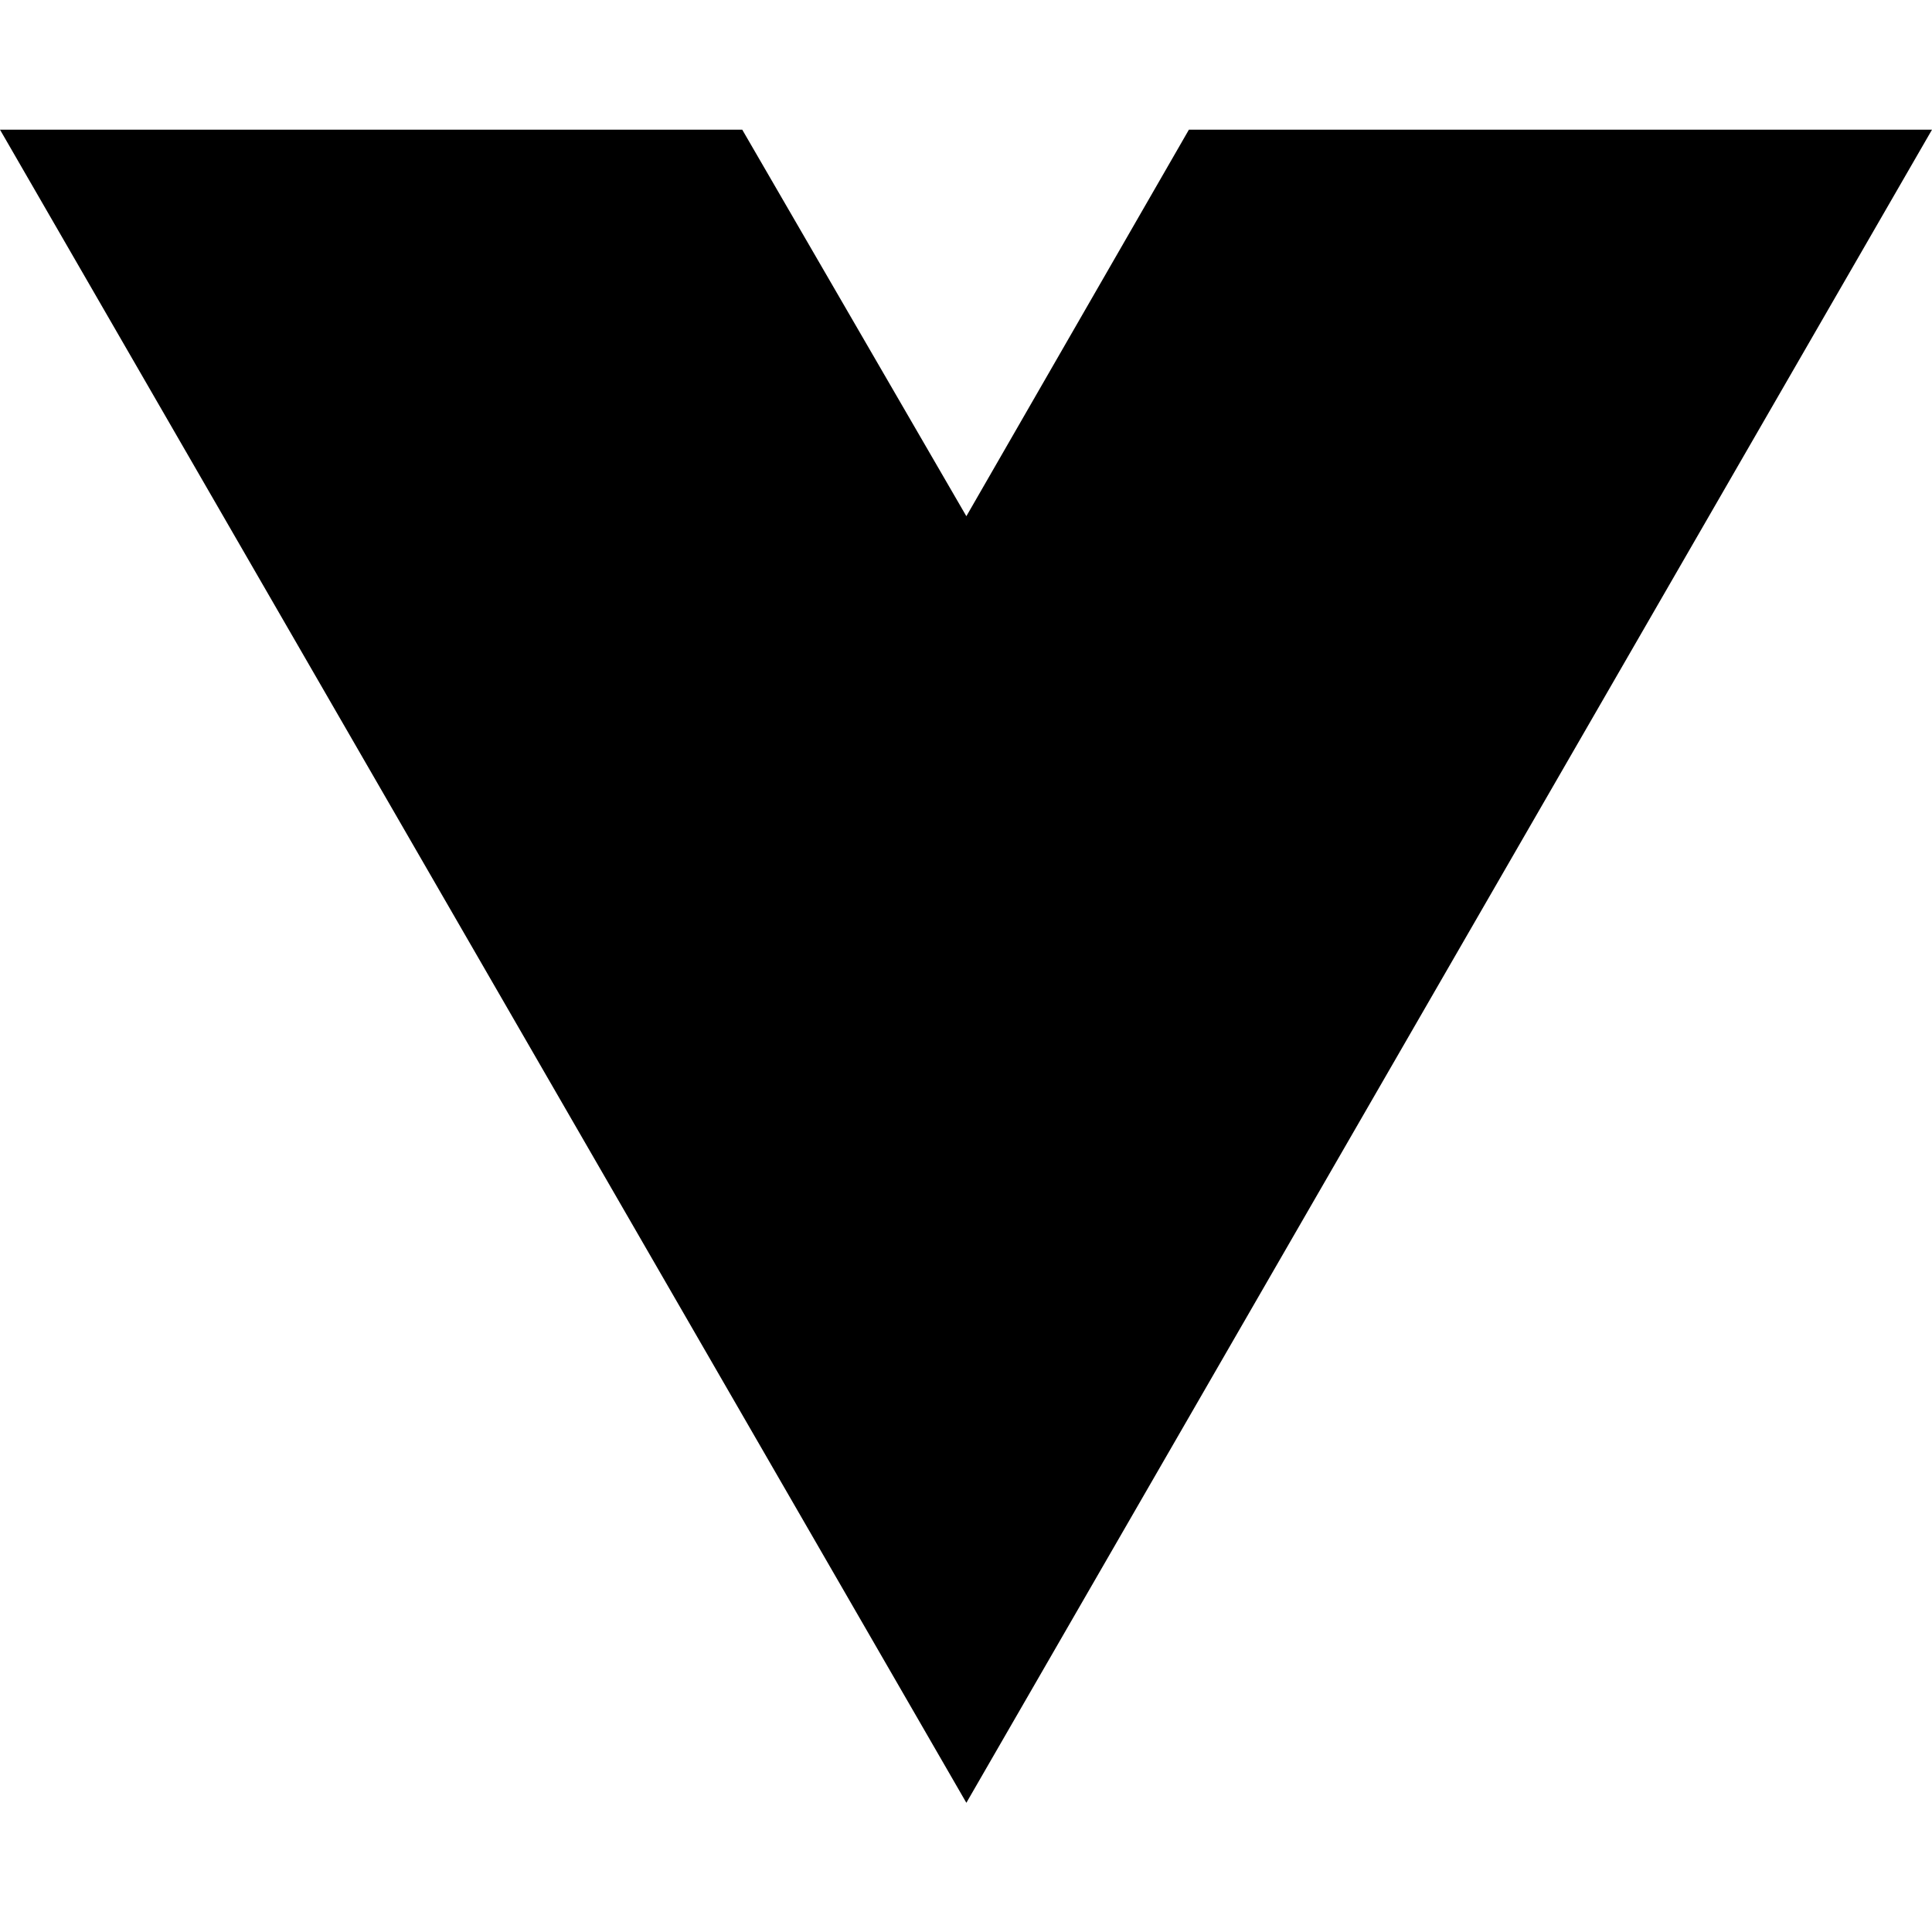
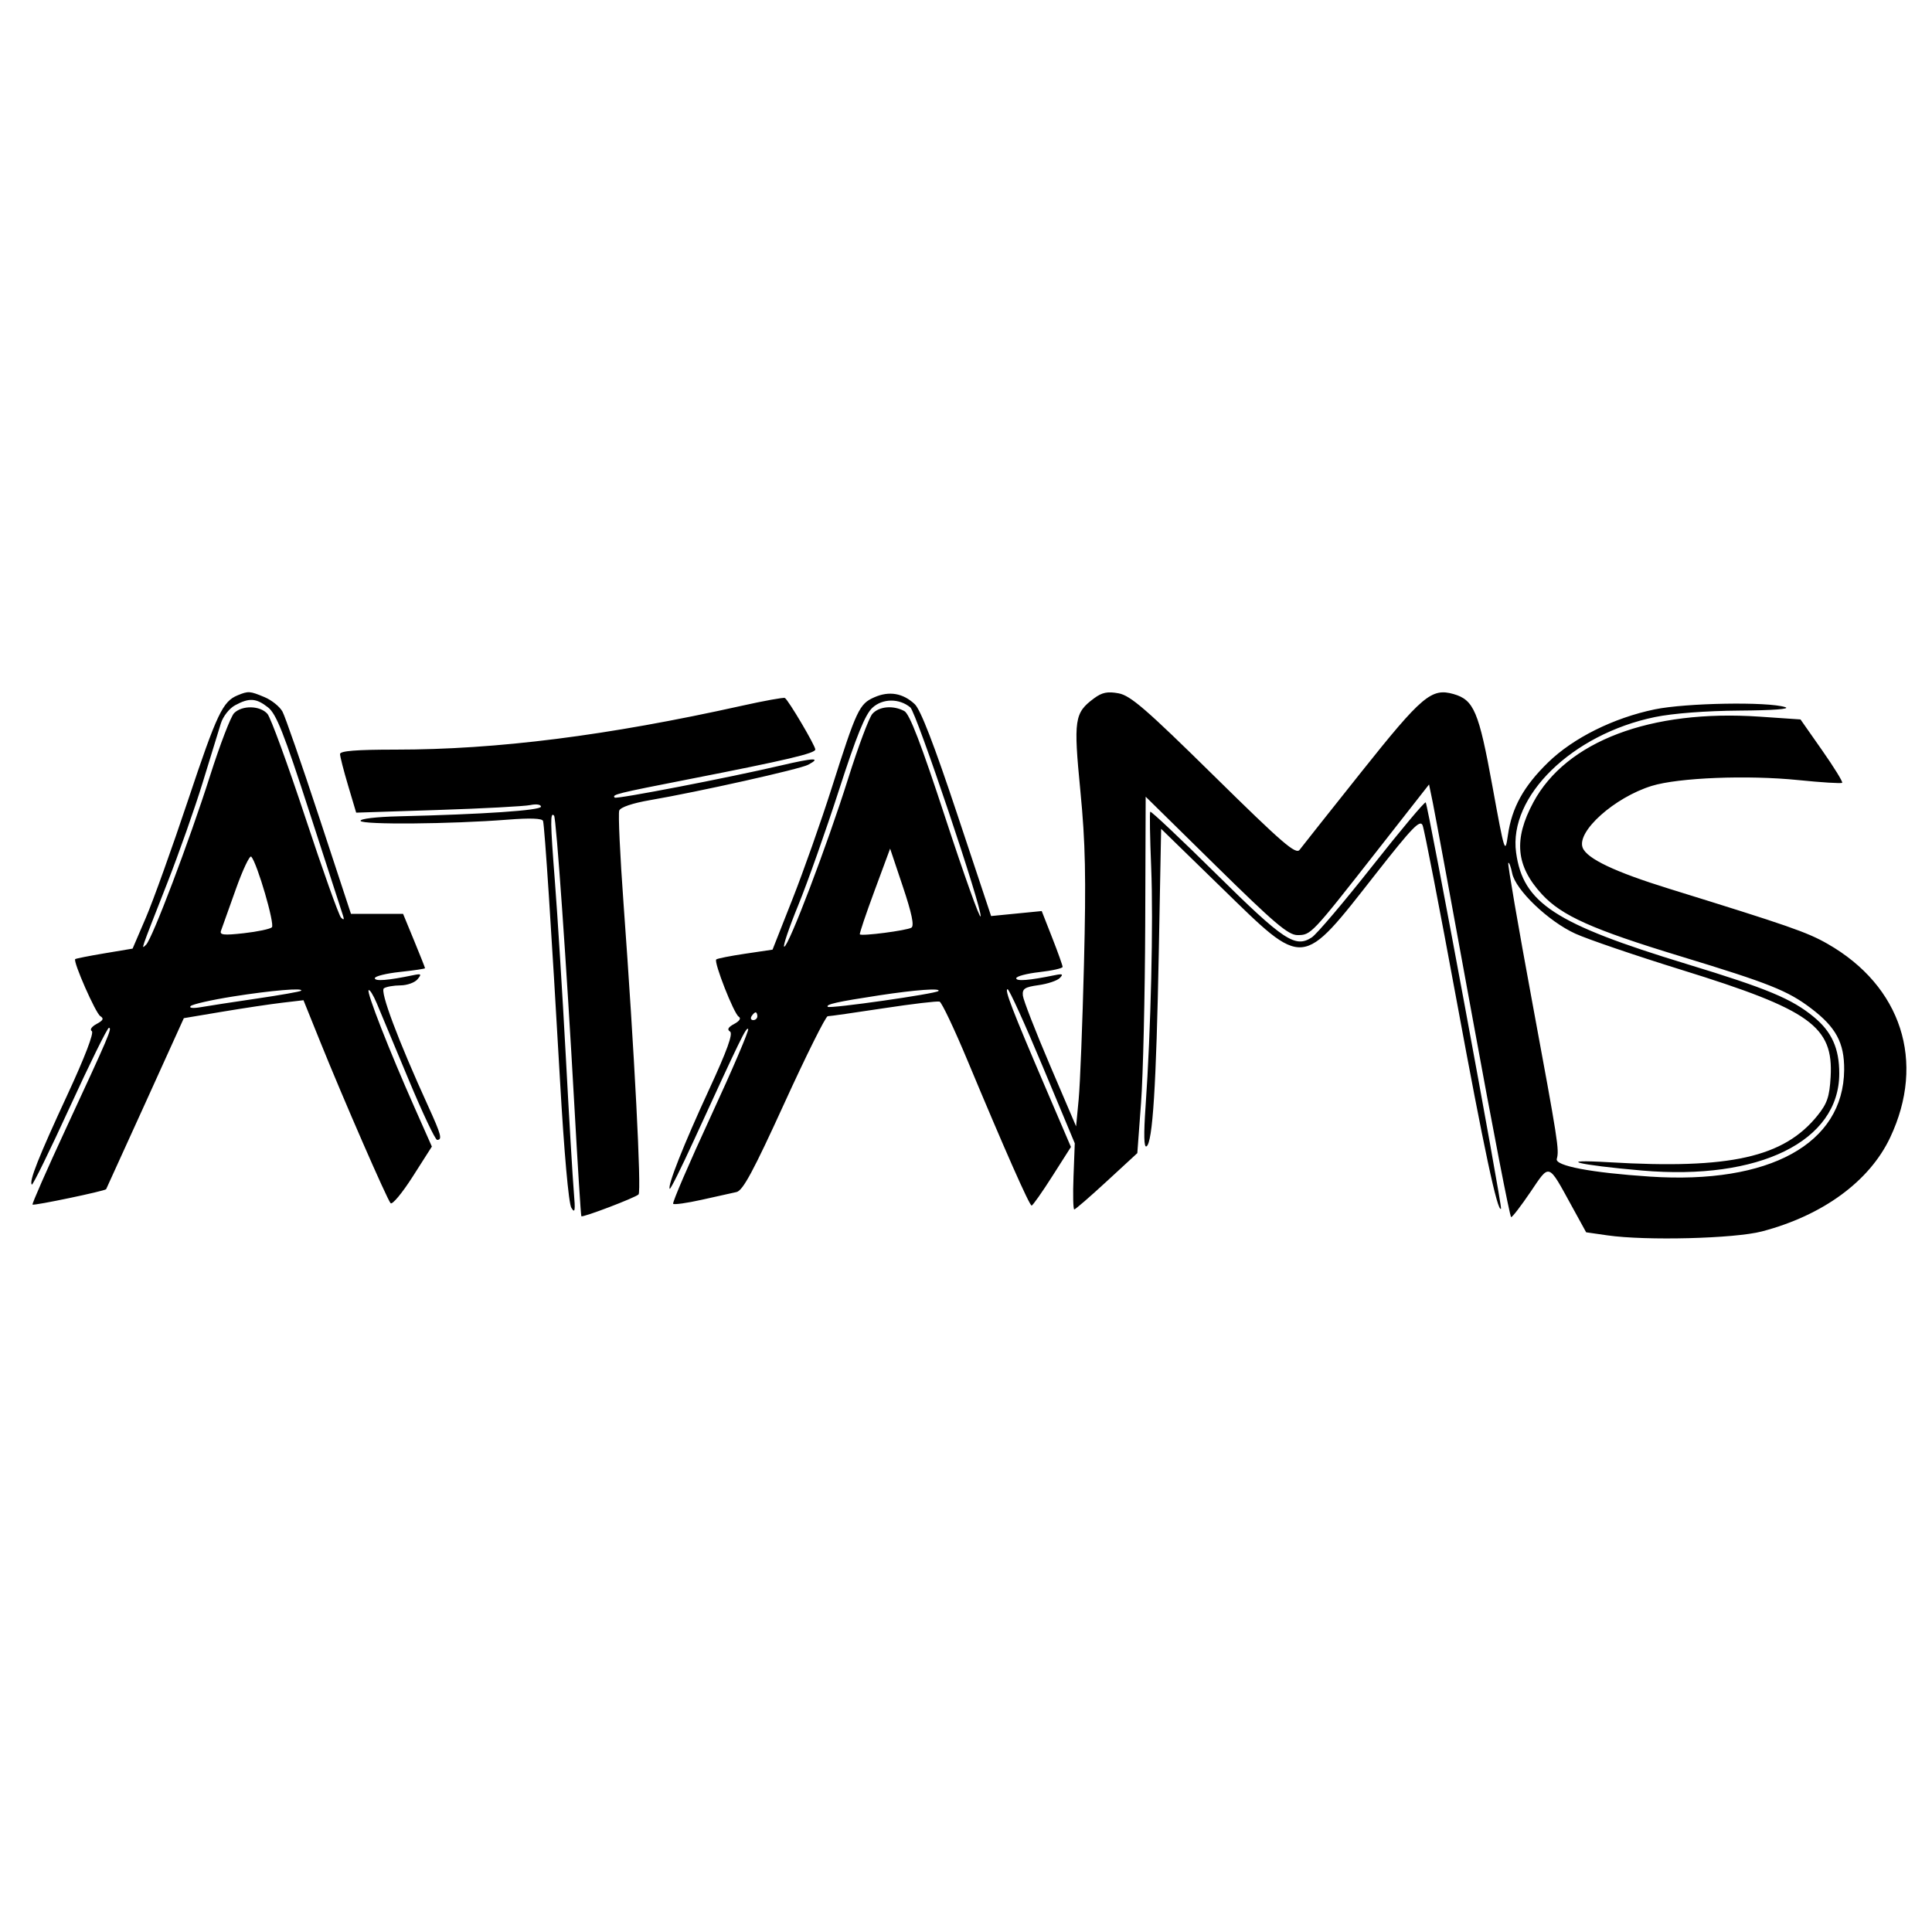
- <svg xmlns="http://www.w3.org/2000/svg" width="16" height="16" viewBox="0 0 16 16" fill="none">
-   <path d="M8.003 14.93L0 1.074H6.147L8.003 4.275L9.846 1.074H16L8.003 14.93Z" fill="black" />
+ <svg xmlns="http://www.w3.org/2000/svg" width="500" height="500" viewBox="0 0 500 500" version="1.1">
+   <path d="M 61.500 179.945 C 57.643 181.524, 56.149 184.682, 48.697 207 C 44.566 219.375, 39.640 233.100, 37.750 237.500 L 34.316 245.500 27.018 246.723 C 23.005 247.395, 19.605 248.070, 19.463 248.223 C 18.867 248.862, 24.750 262.227, 25.955 262.972 C 26.949 263.587, 26.716 264.081, 25 265 C 23.706 265.693, 23.172 266.491, 23.758 266.857 C 24.385 267.249, 21.922 273.674, 17.448 283.318 C 9.979 299.418, 7.456 305.789, 8.237 306.570 C 8.476 306.810, 12.902 297.780, 18.072 286.503 C 23.241 275.226, 27.792 266, 28.184 266 C 29.080 266, 28.206 268.052, 17.116 291.961 C 12.151 302.665, 8.235 311.569, 8.415 311.748 C 8.751 312.084, 27.190 308.225, 27.469 307.760 C 27.555 307.617, 32.114 297.600, 37.600 285.500 L 47.576 263.500 57.538 261.829 C 63.017 260.911, 69.984 259.866, 73.020 259.508 L 78.541 258.857 82.904 269.678 C 88.851 284.428, 100.129 310.301, 101.083 311.380 C 101.510 311.864, 104.089 308.766, 106.814 304.496 L 111.767 296.732 107.279 286.616 C 100.719 271.832, 94.844 256.822, 95.400 256.267 C 95.665 256.001, 96.612 257.520, 97.504 259.642 C 98.395 261.764, 102.078 270.587, 105.688 279.250 C 109.297 287.913, 112.644 295, 113.125 295 C 114.531 295, 114.184 293.681, 110.859 286.388 C 103.001 269.153, 98.246 256.486, 99.362 255.765 C 99.988 255.361, 101.907 255.024, 103.628 255.015 C 105.348 255.007, 107.339 254.297, 108.052 253.437 C 109.179 252.080, 109.030 251.941, 106.925 252.380 C 100.406 253.738, 97 254.006, 97 253.162 C 97 252.651, 99.925 251.920, 103.500 251.537 C 107.075 251.154, 110 250.720, 110 250.572 C 110 250.425, 108.721 247.198, 107.157 243.402 L 104.314 236.500 97.572 236.500 L 90.830 236.500 82.602 211.500 C 78.076 197.750, 73.803 185.449, 73.106 184.165 C 72.409 182.881, 70.315 181.194, 68.452 180.415 C 64.643 178.824, 64.297 178.801, 61.500 179.945 M 226.259 180.465 C 222.374 182.180, 221.693 183.632, 215.220 204 C 212.511 212.525, 207.963 225.410, 205.114 232.634 L 199.934 245.768 192.867 246.817 C 188.981 247.394, 185.603 248.064, 185.361 248.306 C 184.684 248.983, 189.925 262.336, 191.170 263.105 C 191.856 263.529, 191.416 264.242, 190 265 C 188.444 265.833, 188.104 266.446, 188.921 266.951 C 189.767 267.474, 188.184 271.858, 183.452 282.094 C 176.934 296.195, 172.660 306.993, 173.332 307.665 C 173.517 307.850, 176.300 302.264, 179.515 295.251 C 191.771 268.520, 193.109 265.775, 193.627 266.293 C 193.920 266.586, 189.560 276.777, 183.938 288.938 C 178.317 301.100, 173.940 311.273, 174.212 311.545 C 174.484 311.817, 177.810 311.348, 181.603 310.502 C 185.396 309.657, 189.448 308.756, 190.607 308.499 C 192.253 308.136, 194.969 303.095, 202.992 285.517 C 208.645 273.133, 213.694 263, 214.212 263 C 214.730 263, 221.227 262.073, 228.650 260.941 C 236.073 259.809, 242.603 259.034, 243.161 259.220 C 243.719 259.406, 246.986 266.295, 250.420 274.529 C 259.997 297.490, 266.411 312, 266.983 311.998 C 267.267 311.997, 269.673 308.585, 272.329 304.416 L 277.158 296.835 270.657 281.667 C 261.968 261.393, 259.888 255.999, 260.765 256.007 C 261.169 256.011, 265.246 264.985, 269.825 275.950 L 278.150 295.885 277.825 304.445 C 277.646 309.153, 277.733 313.004, 278.018 313.002 C 278.302 313.001, 282.091 309.721, 286.436 305.714 L 294.337 298.428 295.299 285.464 C 295.829 278.334, 296.315 257.580, 296.381 239.344 L 296.500 206.187 314.704 224.094 C 329.775 238.918, 333.403 242, 335.780 242 C 339.276 242, 339.349 241.923, 356.326 220.257 L 369.837 203.014 370.814 207.757 C 371.351 210.366, 376.001 235.561, 381.146 263.747 C 386.290 291.934, 390.763 314.996, 391.084 314.997 C 391.406 314.999, 393.656 312.068, 396.084 308.485 C 401.140 301.026, 400.555 300.823, 406.809 312.209 L 410.494 318.918 415.997 319.709 C 425.959 321.141, 448.887 320.555, 456 318.687 C 471.761 314.547, 483.828 305.708, 489.174 294.387 C 498.436 274.771, 492.107 255.193, 472.969 244.263 C 467.696 241.251, 463.004 239.619, 432 230.015 C 417.912 225.650, 410.681 222.218, 409.591 219.377 C 407.980 215.179, 417.816 206.378, 427.455 203.394 C 434.366 201.254, 452.256 200.543, 465.417 201.885 C 471.422 202.498, 476.521 202.812, 476.749 202.584 C 476.977 202.356, 474.644 198.574, 471.565 194.180 L 465.967 186.190 455.374 185.468 C 427.187 183.547, 405.323 191.828, 396.824 207.645 C 391.666 217.243, 392.309 224.125, 399.047 231.435 C 404.183 237.007, 412.077 240.537, 435 247.514 C 457.868 254.474, 462.637 256.373, 468.642 260.912 C 475.153 265.834, 477.333 269.875, 477.267 276.900 C 477.087 296.027, 457.934 306.544, 427 304.501 C 411.811 303.498, 402.404 301.716, 402.893 299.933 C 403.555 297.522, 403.260 295.639, 396.499 259.108 C 392.897 239.643, 390.127 223.540, 390.343 223.324 C 390.559 223.107, 391.012 224.309, 391.349 225.994 C 392.212 230.309, 400.709 238.438, 407.687 241.624 C 410.884 243.083, 423.297 247.316, 435.271 251.029 C 468.542 261.346, 474.513 265.640, 473.765 278.713 C 473.472 283.845, 472.879 285.585, 470.358 288.713 C 461.648 299.519, 447.748 302.636, 416.500 300.792 C 402.117 299.942, 408.252 301.492, 425 302.938 C 455.302 305.554, 476 295.357, 476 277.811 C 476 271.330, 474.060 267.019, 469.423 263.197 C 463.686 258.468, 457.404 255.851, 436.500 249.483 C 402.379 239.087, 394.156 233.712, 392.364 220.636 C 390.370 206.094, 406.855 190.003, 428.279 185.577 C 432.944 184.614, 441.477 183.961, 450.208 183.900 C 458.921 183.840, 463.524 183.488, 462 183 C 457.477 181.551, 436.321 181.916, 428.256 183.582 C 417.587 185.786, 407.116 190.998, 400.625 197.335 C 394.294 203.516, 391.273 208.988, 390.244 216.137 C 389.520 221.167, 389.386 220.742, 386.229 203.420 C 382.714 184.137, 381.446 181.133, 376.182 179.623 C 370.474 177.986, 368.022 180.057, 352.308 199.789 C 344.164 210.016, 336.978 219.078, 336.341 219.927 C 335.361 221.232, 331.931 218.271, 314.183 200.798 C 296.647 183.534, 292.577 180.011, 289.502 179.434 C 286.652 178.900, 285.219 179.188, 283.160 180.712 C 278.049 184.493, 277.799 186.176, 279.598 204.676 C 280.912 218.201, 281.095 226.991, 280.531 249.500 C 280.144 264.900, 279.528 280.650, 279.160 284.500 L 278.492 291.500 271.714 275.637 C 267.986 266.912, 264.838 258.823, 264.718 257.661 C 264.535 255.886, 265.180 255.455, 268.770 254.955 C 271.118 254.628, 273.593 253.797, 274.270 253.109 C 275.250 252.112, 274.993 251.963, 273 252.372 C 266.329 253.741, 263 254.008, 263 253.174 C 263 252.671, 265.700 251.953, 269 251.580 C 272.300 251.206, 275 250.597, 275 250.225 C 275 249.854, 273.785 246.452, 272.299 242.665 L 269.598 235.781 263.047 236.427 L 256.496 237.072 247.721 210.685 C 241.727 192.660, 238.242 183.641, 236.723 182.223 C 233.663 179.367, 230.099 178.768, 226.259 180.465 M 192 182.647 C 157.212 190.385, 128.668 194, 102.355 194 C 92.260 194, 88 194.339, 88 195.142 C 88 195.770, 88.940 199.441, 90.089 203.299 L 92.178 210.313 113.339 209.622 C 124.978 209.242, 135.738 208.669, 137.250 208.349 C 138.799 208.021, 140 208.202, 140 208.763 C 140 209.732, 125.071 210.746, 103.250 211.259 C 97.361 211.397, 93.135 211.902, 93.316 212.446 C 93.658 213.475, 116.705 213.282, 131.364 212.127 C 137.199 211.668, 140.334 211.783, 140.539 212.465 C 140.951 213.833, 142.740 241.188, 144.927 279.568 C 145.993 298.281, 147.160 311.404, 147.862 312.568 C 148.804 314.130, 148.927 313.350, 148.507 308.500 C 148.221 305.200, 147.289 289.450, 146.435 273.500 C 145.581 257.550, 144.305 237.075, 143.599 228 C 142.403 212.644, 142.372 210.005, 143.396 211.083 C 143.950 211.667, 146.635 249.953, 148.579 285 C 149.478 301.225, 150.322 314.618, 150.454 314.763 C 150.805 315.150, 164.370 309.981, 165.255 309.122 C 166.044 308.357, 164.196 272.534, 161.371 233.840 C 160.461 221.377, 159.961 210.545, 160.259 209.768 C 160.587 208.912, 163.694 207.858, 168.150 207.090 C 180.917 204.891, 207.041 199.048, 209.148 197.921 C 212.681 196.030, 210.718 196.087, 201.988 198.129 C 188.539 201.276, 159.544 206.877, 159.084 206.418 C 158.303 205.636, 159.500 205.340, 178.500 201.618 C 203.612 196.699, 211 194.960, 211 193.967 C 211 192.956, 203.984 181.084, 203.121 180.635 C 202.779 180.457, 197.775 181.362, 192 182.647 M 60.831 182.530 C 59.335 183.342, 57.717 185.412, 57.151 187.239 C 56.594 189.033, 54.485 195.900, 52.463 202.500 C 50.441 209.100, 46.317 220.800, 43.300 228.500 C 36.108 246.851, 36.512 245.678, 37.792 244.500 C 39.377 243.041, 48.938 217.812, 54.351 200.807 C 56.924 192.726, 59.729 185.414, 60.586 184.557 C 62.666 182.476, 67.324 182.580, 69.215 184.750 C 70.053 185.713, 74.454 197.750, 78.995 211.500 C 83.535 225.250, 87.710 236.950, 88.272 237.500 C 88.961 238.174, 89.129 238.011, 88.786 237 C 88.507 236.175, 84.612 224.167, 80.131 210.316 C 73.456 189.684, 71.508 184.758, 69.357 183.066 C 66.289 180.653, 64.494 180.540, 60.831 182.530 M 225.787 183.158 C 223.901 184.898, 221.671 190.386, 217.117 204.500 C 213.745 214.950, 209.009 228.338, 206.592 234.250 C 204.175 240.162, 202.540 245, 202.957 245 C 204.084 245, 214.090 218.685, 219.498 201.500 C 222.094 193.250, 224.914 185.713, 225.764 184.750 C 227.489 182.797, 231.147 182.473, 234.033 184.018 C 235.407 184.753, 238.357 192.432, 244.663 211.682 C 249.463 226.338, 253.565 237.805, 253.778 237.165 C 254.333 235.500, 237.142 184.363, 235.596 183.080 C 232.719 180.692, 228.423 180.727, 225.787 183.158 M 355.143 224.156 C 347.797 233.472, 340.757 241.768, 339.499 242.593 C 335.204 245.407, 332.284 243.468, 314.760 226.170 C 305.553 217.082, 297.868 209.838, 297.683 210.073 C 297.497 210.308, 297.605 216.767, 297.923 224.426 C 298.509 238.575, 297.851 266.633, 296.469 286.400 C 295.962 293.650, 296.044 297.091, 296.714 296.677 C 298.306 295.693, 299.236 281, 299.892 246.500 L 300.500 214.500 316.151 229.750 C 337.777 250.822, 336.612 250.929, 356.091 226.101 C 365.507 214.099, 367.519 212.018, 368.175 213.601 C 368.608 214.645, 372.571 235.075, 376.982 259 C 384.065 297.418, 387.574 313.868, 388.465 312.821 C 388.852 312.366, 369.543 208.205, 368.972 207.665 C 368.712 207.419, 362.489 214.841, 355.143 224.156 M 226.314 230.563 C 224.087 236.578, 222.383 241.640, 222.527 241.812 C 222.969 242.336, 234.681 240.815, 235.872 240.079 C 236.647 239.600, 235.976 236.369, 233.675 229.507 L 230.362 219.625 226.314 230.563 M 61.004 230.203 C 59.187 235.317, 57.475 240.115, 57.199 240.866 C 56.791 241.976, 57.897 242.097, 63.099 241.515 C 66.619 241.120, 69.888 240.433, 70.362 239.987 C 71.178 239.219, 66.564 223.395, 65.029 221.703 C 64.632 221.265, 62.820 225.090, 61.004 230.203 M 60.326 257.887 C 54.730 258.774, 49.780 259.897, 49.326 260.383 C 48.852 260.889, 49.992 261.003, 52 260.650 C 53.925 260.311, 60.450 259.309, 66.500 258.422 C 72.550 257.535, 77.688 256.627, 77.917 256.405 C 78.749 255.596, 70.267 256.311, 60.326 257.887 M 227.500 257.599 C 216.745 259.238, 213.606 259.939, 214.230 260.563 C 214.769 261.103, 242.133 257.200, 242.853 256.481 C 243.664 255.669, 236.953 256.158, 227.500 257.599 M 194.500 263 C 194.160 263.550, 194.359 264, 194.941 264 C 195.523 264, 196 263.550, 196 263 C 196 262.450, 195.802 262, 195.559 262 C 195.316 262, 194.840 262.450, 194.500 263" stroke="none" fill="black" fill-rule="evenodd" />
</svg>
